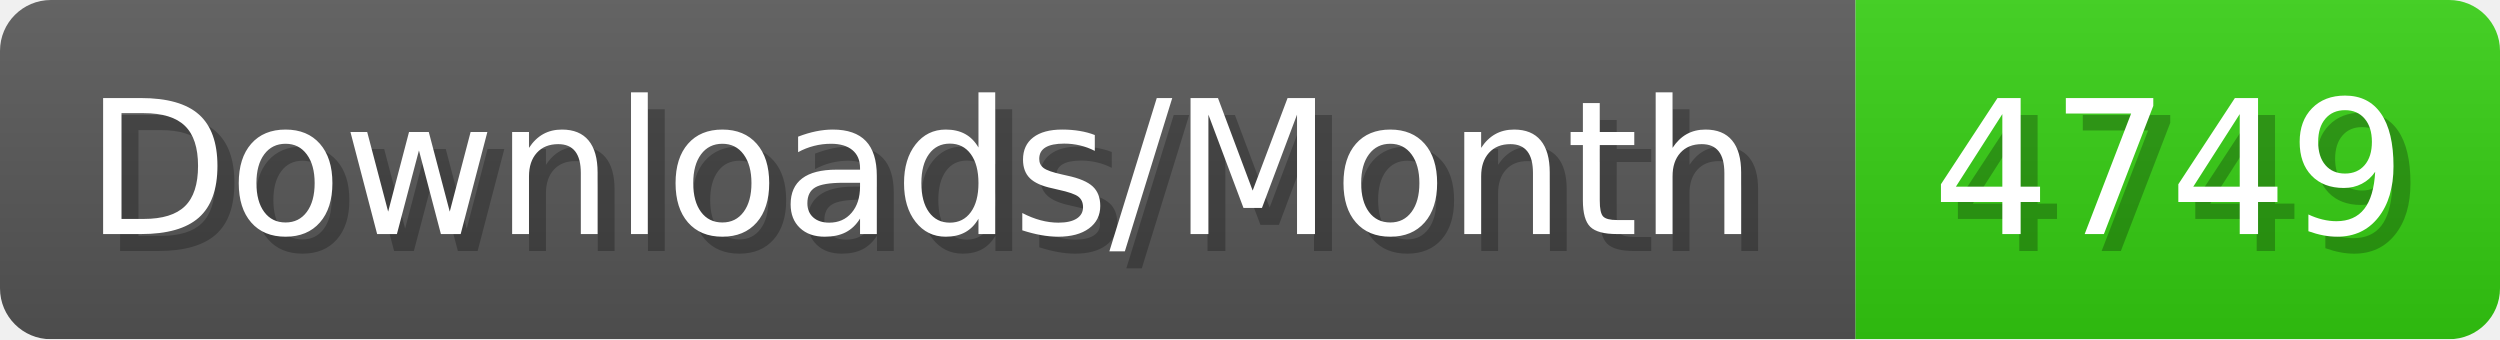
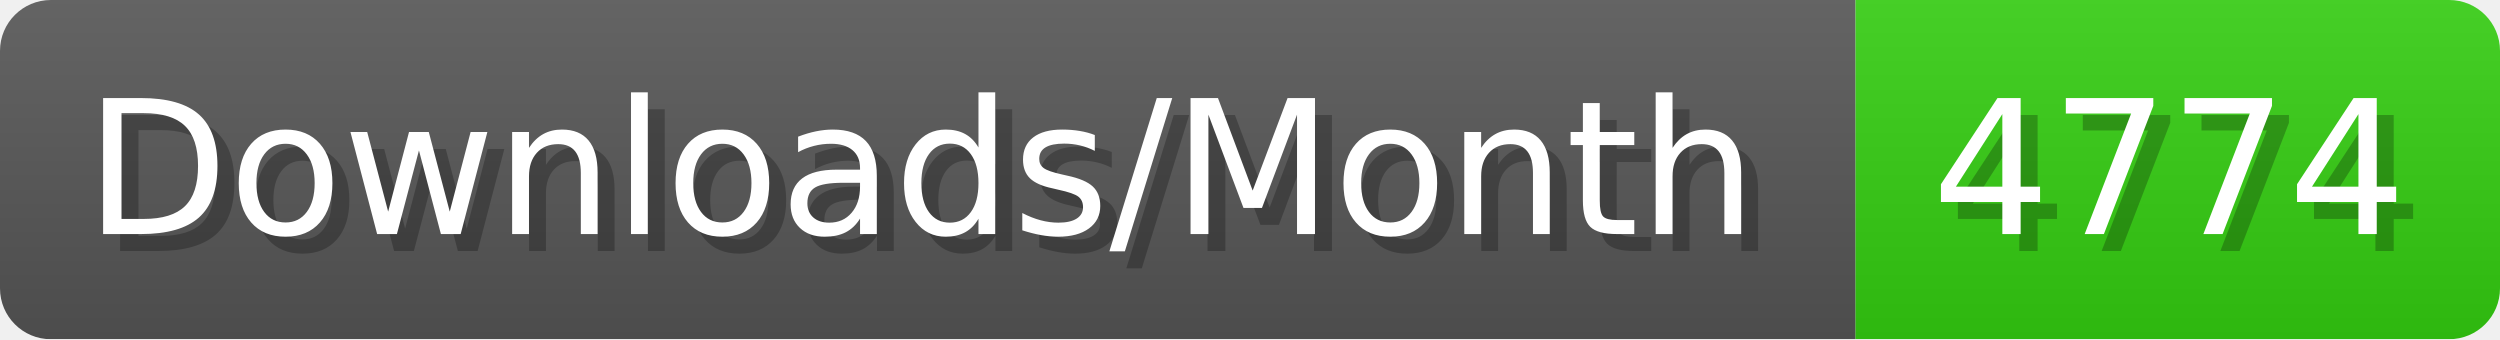
- <svg xmlns="http://www.w3.org/2000/svg" width="147.4" height="20" viewBox="0 0 1474 200" role="img" aria-label="Downloads/Month: 4749">
+ <svg xmlns="http://www.w3.org/2000/svg" width="147.4" height="20" viewBox="0 0 1474 200" role="img" aria-label="Downloads/Month: 4774">
  <linearGradient id="YlXUI" x2="0" y2="100%">
    <stop offset="0" stop-opacity=".1" stop-color="#EEE" />
    <stop offset="1" stop-opacity=".1" />
  </linearGradient>
  <mask id="JHhop">
    <rect width="1474" height="200" rx="30" fill="#FFF" />
  </mask>
  <g mask="url(#JHhop)">
    <rect width="1094" height="200" fill="#555" />
    <rect width="380" height="200" fill="#3C1" x="1094" />
    <rect width="1474" height="200" fill="url(#YlXUI)" />
  </g>
  <g aria-hidden="true" fill="#fff" text-anchor="start" font-family="Verdana,DejaVu Sans,sans-serif" font-size="110">
    <text x="60" y="148" textLength="994" fill="#000" opacity="0.25">Downloads/Month</text>
    <text x="50" y="138" textLength="994">Downloads/Month</text>
-     <text x="1149" y="148" textLength="280" fill="#000" opacity="0.25">4749</text>
-     <text x="1139" y="138" textLength="280">4749</text>
+     <text x="1149" y="148" textLength="280" fill="#000" opacity="0.25">4774</text>
+     <text x="1139" y="138" textLength="280">4774</text>
  </g>
</svg>
